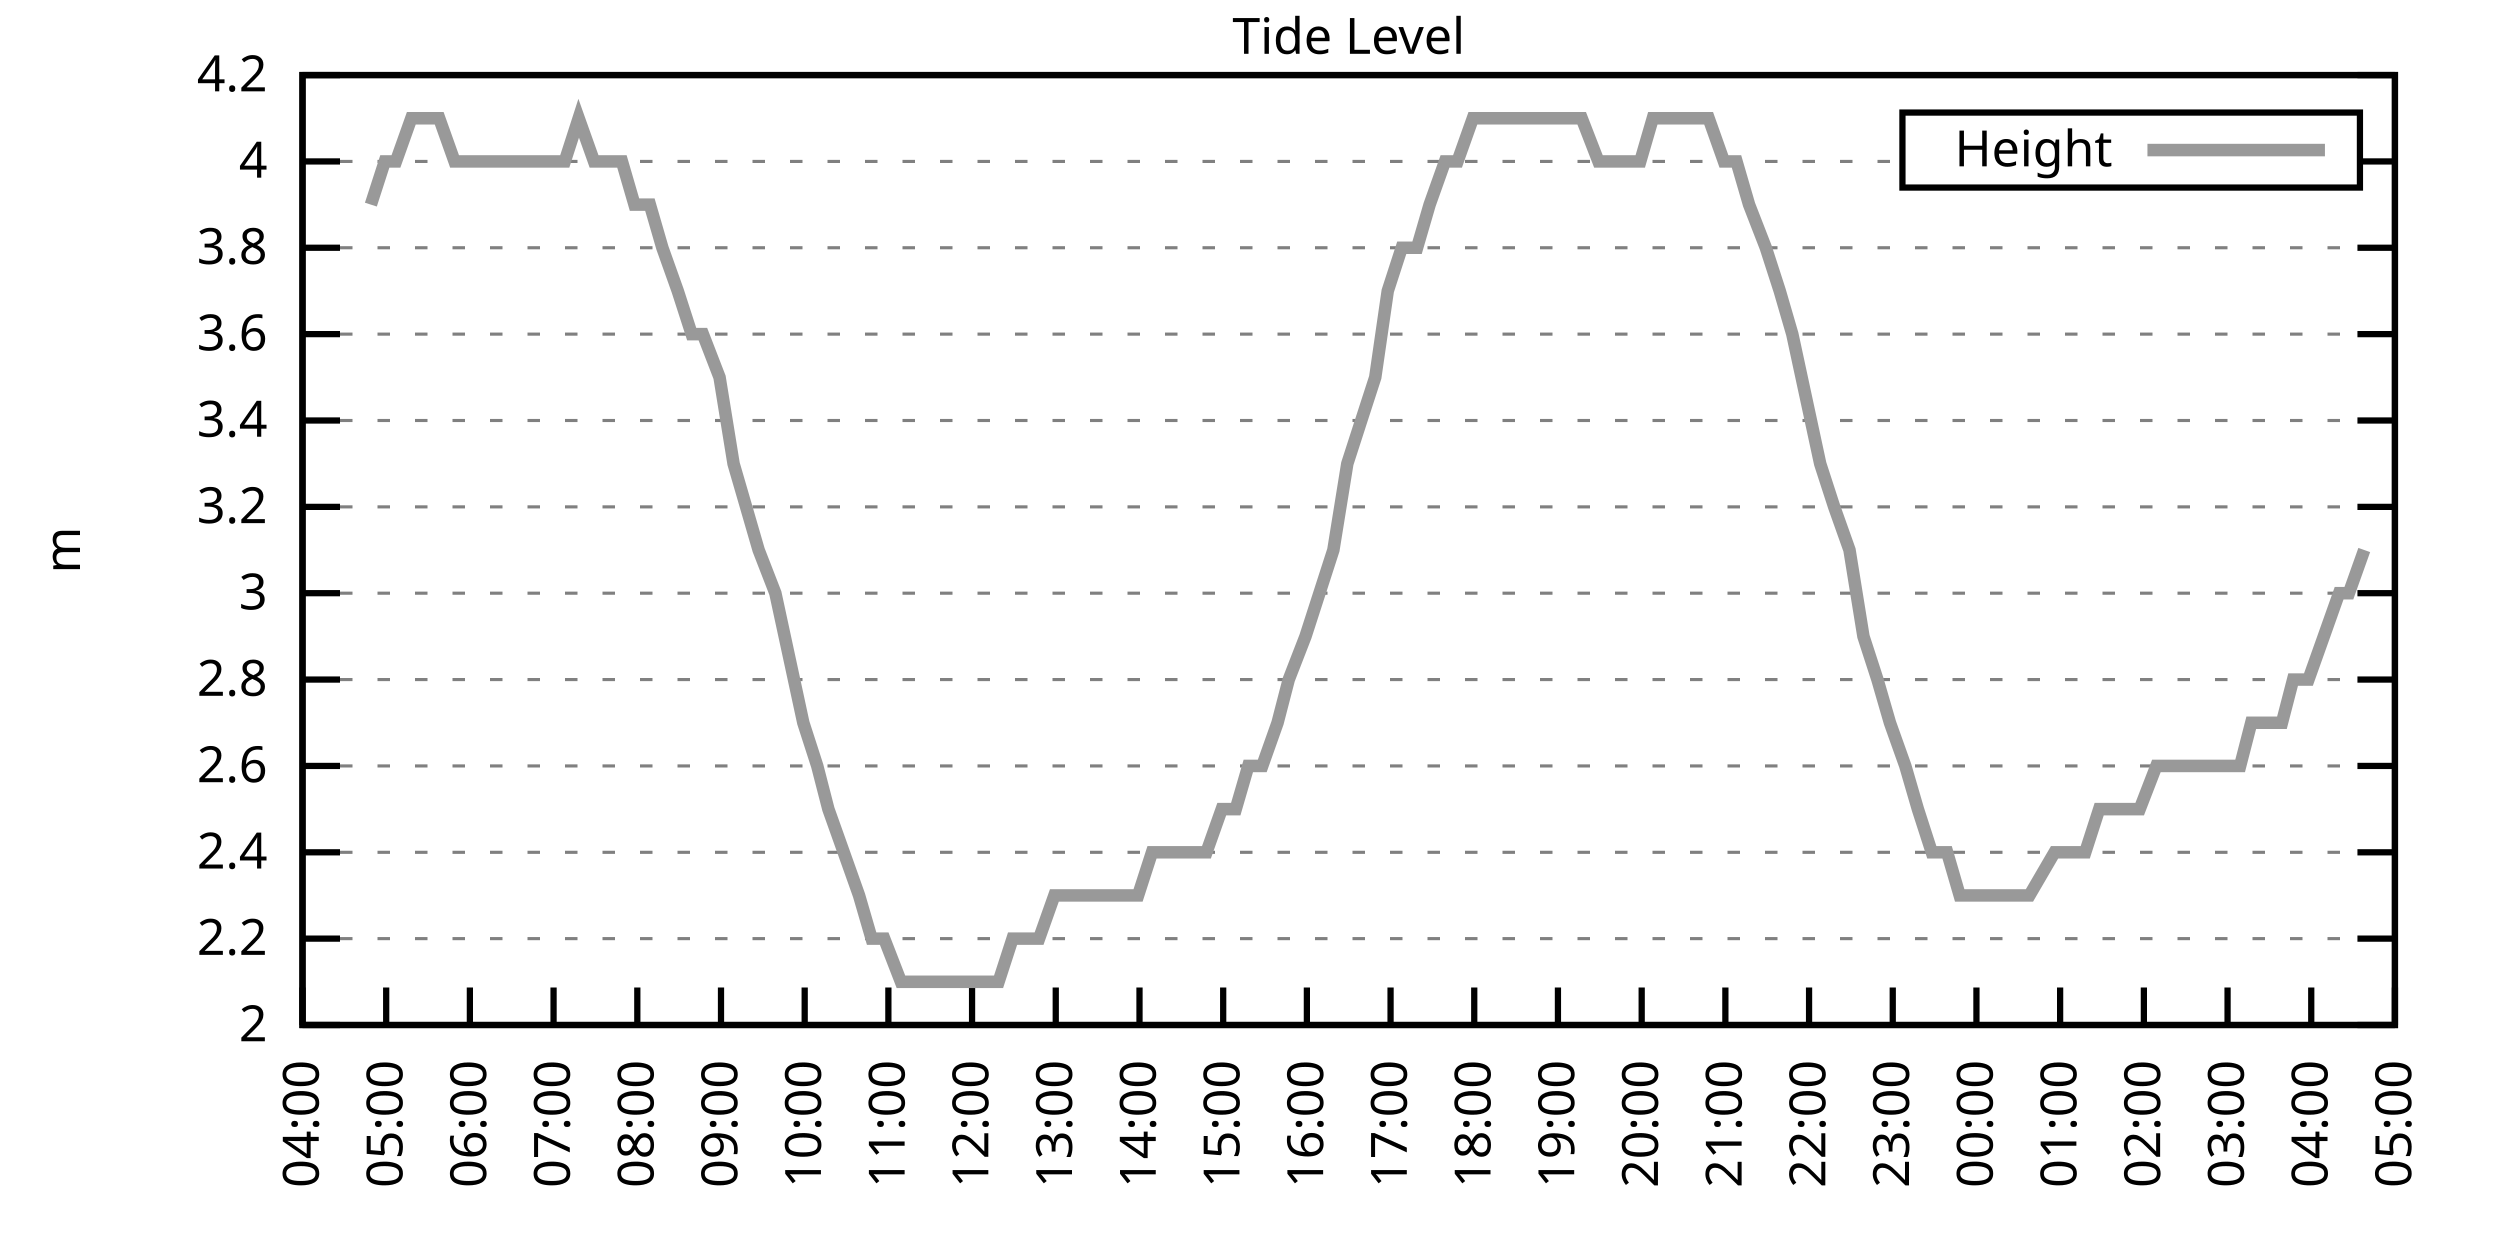
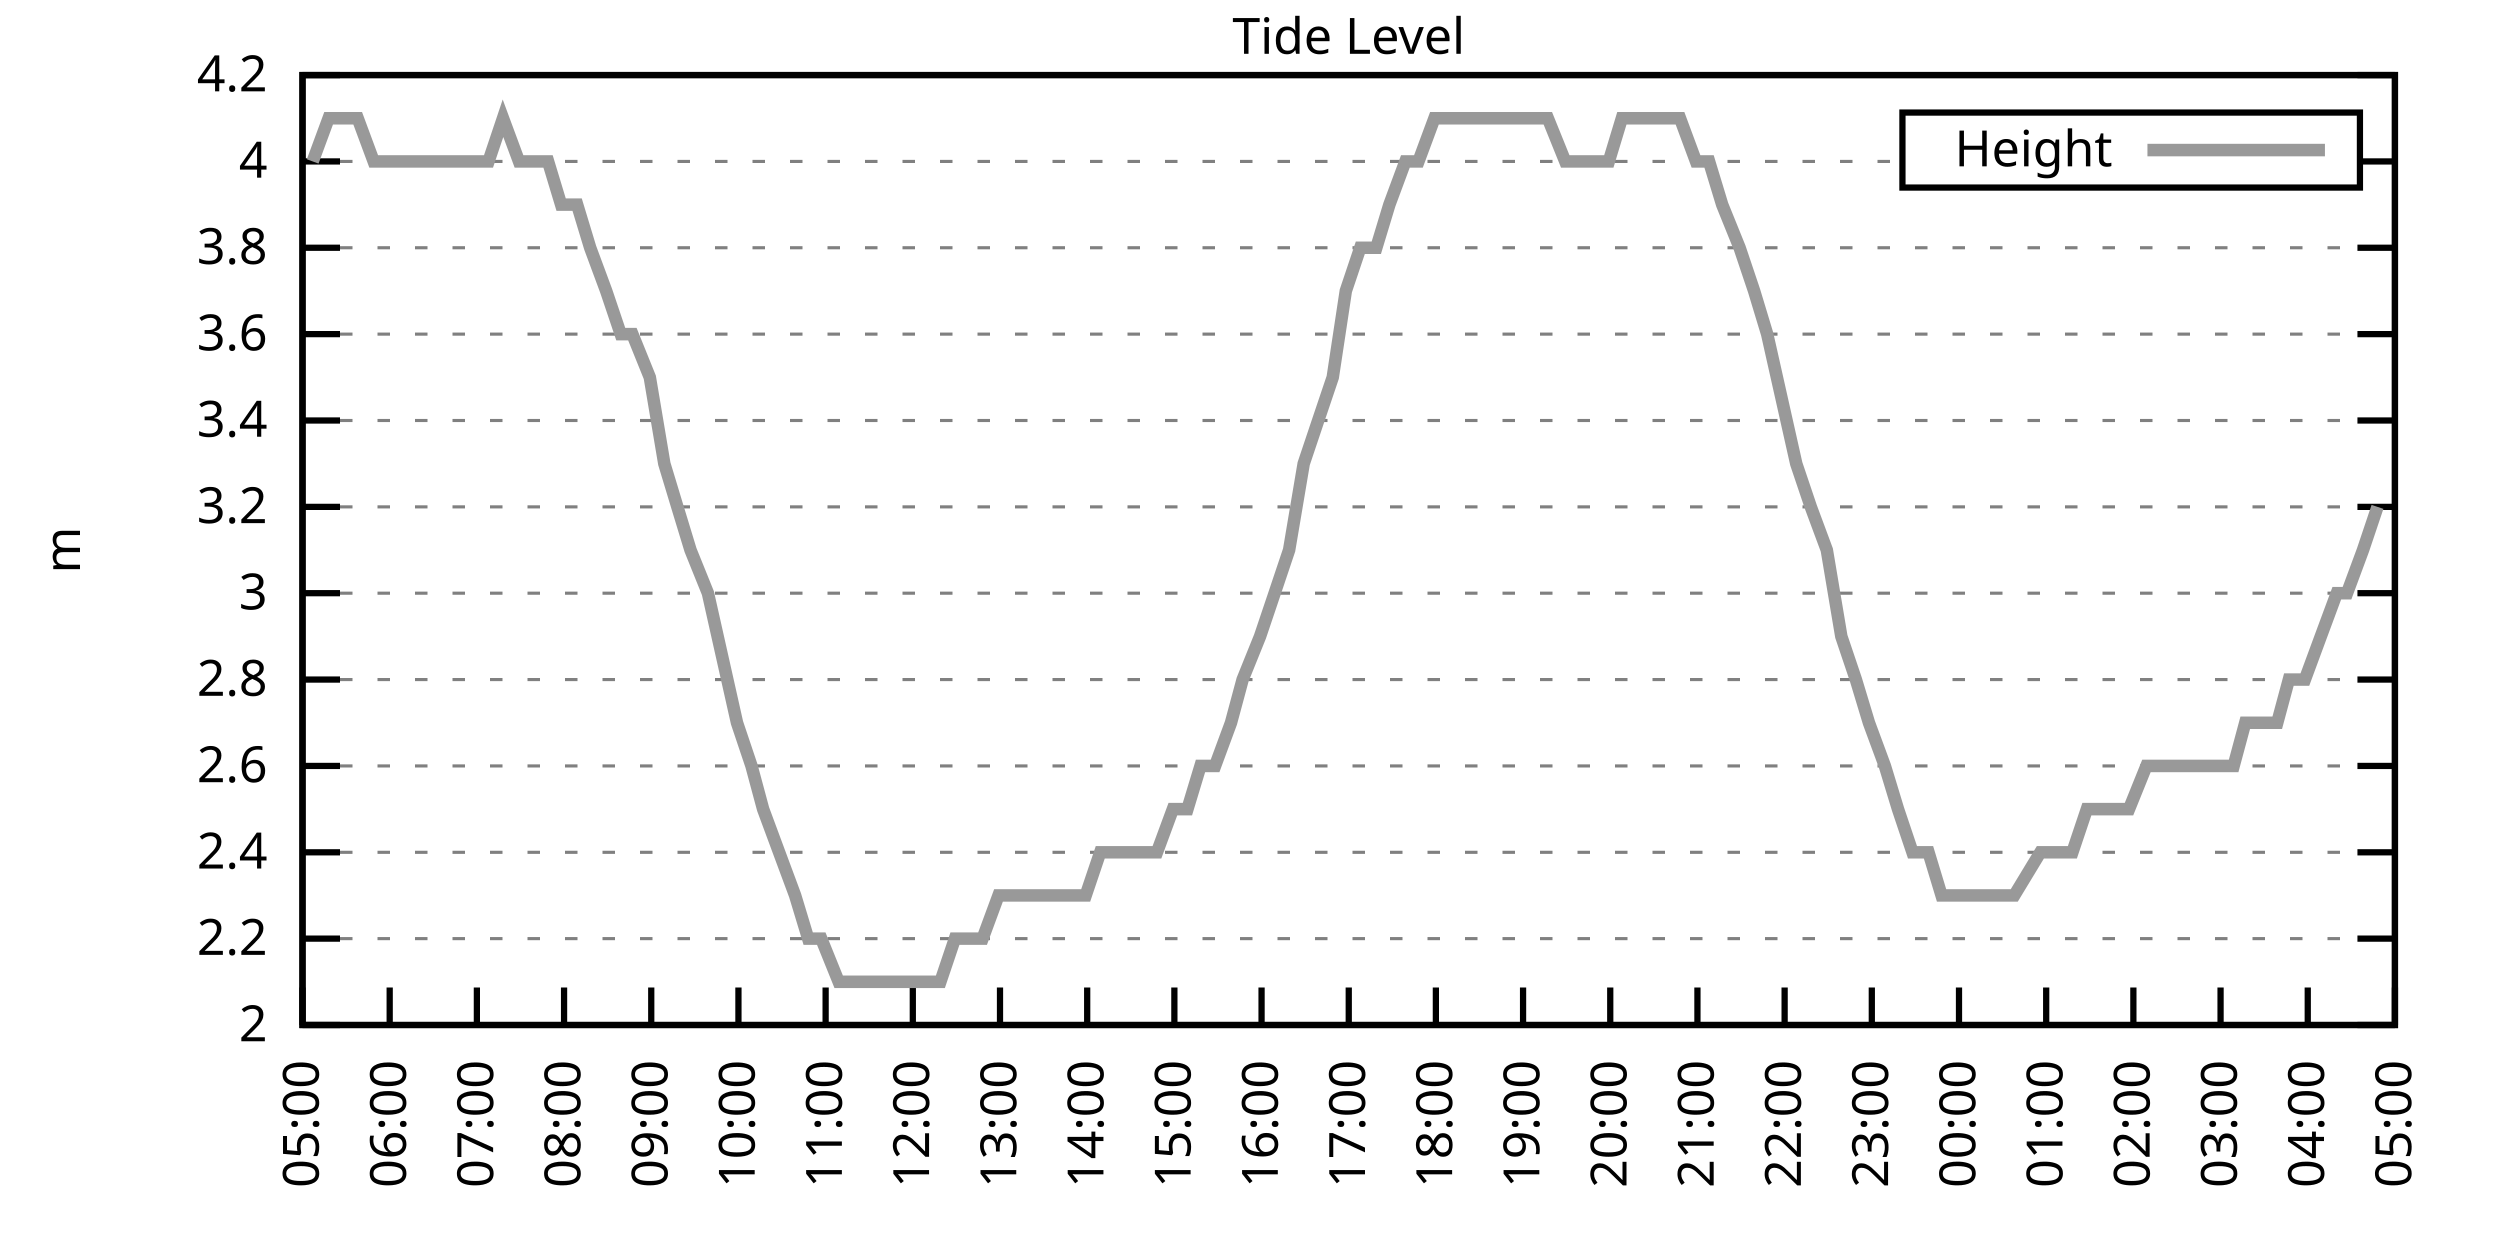
<svg xmlns="http://www.w3.org/2000/svg" xmlns:xlink="http://www.w3.org/1999/xlink" width="400" height="200" viewBox="0 0 400 200">
  <g id="gnuplot_canvas">
    <rect x="0" y="0" width="400" height="200" fill="none" />
    <defs>
      <circle id="gpDot" r="0.5" stroke-width="0.5" stroke="currentColor" />
      <path id="gpPt0" stroke-width="0.333" stroke="currentColor" d="M-1,0 h2 M0,-1 v2" />
      <path id="gpPt1" stroke-width="0.333" stroke="currentColor" d="M-1,-1 L1,1 M1,-1 L-1,1" />
      <path id="gpPt2" stroke-width="0.333" stroke="currentColor" d="M-1,0 L1,0 M0,-1 L0,1 M-1,-1 L1,1 M-1,1 L1,-1" />
      <rect id="gpPt3" stroke-width="0.333" stroke="currentColor" x="-1" y="-1" width="2" height="2" />
      <rect id="gpPt4" stroke-width="0.333" stroke="currentColor" fill="currentColor" x="-1" y="-1" width="2" height="2" />
      <circle id="gpPt5" stroke-width="0.333" stroke="currentColor" cx="0" cy="0" r="1" />
      <use xlink:href="#gpPt5" id="gpPt6" fill="currentColor" stroke="none" />
      <path id="gpPt7" stroke-width="0.333" stroke="currentColor" d="M0,-1.33 L-1.33,0.67 L1.33,0.67 z" />
      <use xlink:href="#gpPt7" id="gpPt8" fill="currentColor" stroke="none" />
      <use xlink:href="#gpPt7" id="gpPt9" stroke="currentColor" transform="rotate(180)" />
      <use xlink:href="#gpPt9" id="gpPt10" fill="currentColor" stroke="none" />
      <use xlink:href="#gpPt3" id="gpPt11" stroke="currentColor" transform="rotate(45)" />
      <use xlink:href="#gpPt11" id="gpPt12" fill="currentColor" stroke="none" />
      <path id="gpPt13" stroke-width="0.333" stroke="currentColor" d="M0,1.330 L1.265,0.411 L0.782,-1.067 L-0.782,-1.076 L-1.265,0.411 z" />
      <use xlink:href="#gpPt13" id="gpPt14" fill="currentColor" stroke="none" />
      <filter id="textbox" filterUnits="objectBoundingBox" x="0" y="0" height="1" width="1">
        <feFlood flood-color="white" flood-opacity="1" result="bgnd" />
        <feComposite in="SourceGraphic" in2="bgnd" operator="atop" />
      </filter>
      <filter id="greybox" filterUnits="objectBoundingBox" x="0" y="0" height="1" width="1">
        <feFlood flood-color="lightgrey" flood-opacity="1" result="grey" />
        <feComposite in="SourceGraphic" in2="grey" operator="atop" />
      </filter>
    </defs>
    <g fill="none" color="white" stroke="currentColor" stroke-width="1.00" stroke-linecap="butt" stroke-linejoin="miter">
</g>
    <g fill="none" color="black" stroke="currentColor" stroke-width="1.00" stroke-linecap="butt" stroke-linejoin="miter">
      <g stroke="none" shape-rendering="crispEdges">
        <polygon fill="rgb(255, 255, 255)" points="48.40,164.00 383.18,164.00 383.18,12.02 48.40,12.02 " />
      </g>
    </g>
    <g fill="none" color="black" stroke="currentColor" stroke-width="1.00" stroke-linecap="butt" stroke-linejoin="miter">
</g>
    <g fill="none" color="black" stroke="black" stroke-width="0.50" stroke-linecap="butt" stroke-linejoin="miter">
</g>
    <g fill="none" color="gray" stroke="currentColor" stroke-width="0.50" stroke-linecap="butt" stroke-linejoin="miter">
      <path stroke="gray" stroke-dasharray="2,4" class="gridline" d="M48.40,164.00 L383.19,164.00  " />
    </g>
    <g fill="none" color="gray" stroke="gray" stroke-width="1.00" stroke-linecap="butt" stroke-linejoin="miter">
</g>
    <g fill="none" color="black" stroke="currentColor" stroke-width="1.00" stroke-linecap="butt" stroke-linejoin="miter">
      <path stroke="black" d="M48.40,164.00 L54.40,164.00 M383.19,164.00 L377.19,164.00  " />
      <g transform="translate(42.80,166.60)" stroke="none" fill="black" font-family="Sans" font-size="8.00" text-anchor="end">
        <text>
          <tspan font-family="Sans"> 2</tspan>
        </text>
      </g>
    </g>
    <g fill="none" color="black" stroke="currentColor" stroke-width="1.00" stroke-linecap="butt" stroke-linejoin="miter">
</g>
    <g fill="none" color="black" stroke="black" stroke-width="0.50" stroke-linecap="butt" stroke-linejoin="miter">
</g>
    <g fill="none" color="gray" stroke="currentColor" stroke-width="0.50" stroke-linecap="butt" stroke-linejoin="miter">
      <path stroke="gray" stroke-dasharray="2,4" class="gridline" d="M48.40,150.18 L383.19,150.18  " />
    </g>
    <g fill="none" color="gray" stroke="gray" stroke-width="1.00" stroke-linecap="butt" stroke-linejoin="miter">
</g>
    <g fill="none" color="black" stroke="currentColor" stroke-width="1.00" stroke-linecap="butt" stroke-linejoin="miter">
      <path stroke="black" d="M48.40,150.18 L54.40,150.18 M383.19,150.18 L377.19,150.18  " />
      <g transform="translate(42.80,152.78)" stroke="none" fill="black" font-family="Sans" font-size="8.00" text-anchor="end">
        <text>
          <tspan font-family="Sans"> 2.2</tspan>
        </text>
      </g>
    </g>
    <g fill="none" color="black" stroke="currentColor" stroke-width="1.00" stroke-linecap="butt" stroke-linejoin="miter">
</g>
    <g fill="none" color="black" stroke="black" stroke-width="0.50" stroke-linecap="butt" stroke-linejoin="miter">
</g>
    <g fill="none" color="gray" stroke="currentColor" stroke-width="0.50" stroke-linecap="butt" stroke-linejoin="miter">
      <path stroke="gray" stroke-dasharray="2,4" class="gridline" d="M48.40,136.37 L383.19,136.37  " />
    </g>
    <g fill="none" color="gray" stroke="gray" stroke-width="1.00" stroke-linecap="butt" stroke-linejoin="miter">
</g>
    <g fill="none" color="black" stroke="currentColor" stroke-width="1.00" stroke-linecap="butt" stroke-linejoin="miter">
      <path stroke="black" d="M48.40,136.37 L54.40,136.37 M383.19,136.37 L377.19,136.37  " />
      <g transform="translate(42.80,138.97)" stroke="none" fill="black" font-family="Sans" font-size="8.00" text-anchor="end">
        <text>
          <tspan font-family="Sans"> 2.4</tspan>
        </text>
      </g>
    </g>
    <g fill="none" color="black" stroke="currentColor" stroke-width="1.00" stroke-linecap="butt" stroke-linejoin="miter">
</g>
    <g fill="none" color="black" stroke="black" stroke-width="0.50" stroke-linecap="butt" stroke-linejoin="miter">
</g>
    <g fill="none" color="gray" stroke="currentColor" stroke-width="0.50" stroke-linecap="butt" stroke-linejoin="miter">
      <path stroke="gray" stroke-dasharray="2,4" class="gridline" d="M48.40,122.55 L383.19,122.55  " />
    </g>
    <g fill="none" color="gray" stroke="gray" stroke-width="1.00" stroke-linecap="butt" stroke-linejoin="miter">
</g>
    <g fill="none" color="black" stroke="currentColor" stroke-width="1.00" stroke-linecap="butt" stroke-linejoin="miter">
      <path stroke="black" d="M48.40,122.55 L54.40,122.55 M383.19,122.55 L377.19,122.55  " />
      <g transform="translate(42.80,125.15)" stroke="none" fill="black" font-family="Sans" font-size="8.00" text-anchor="end">
        <text>
          <tspan font-family="Sans"> 2.6</tspan>
        </text>
      </g>
    </g>
    <g fill="none" color="black" stroke="currentColor" stroke-width="1.00" stroke-linecap="butt" stroke-linejoin="miter">
</g>
    <g fill="none" color="black" stroke="black" stroke-width="0.50" stroke-linecap="butt" stroke-linejoin="miter">
</g>
    <g fill="none" color="gray" stroke="currentColor" stroke-width="0.50" stroke-linecap="butt" stroke-linejoin="miter">
      <path stroke="gray" stroke-dasharray="2,4" class="gridline" d="M48.40,108.73 L383.19,108.73  " />
    </g>
    <g fill="none" color="gray" stroke="gray" stroke-width="1.00" stroke-linecap="butt" stroke-linejoin="miter">
</g>
    <g fill="none" color="black" stroke="currentColor" stroke-width="1.00" stroke-linecap="butt" stroke-linejoin="miter">
      <path stroke="black" d="M48.40,108.73 L54.40,108.73 M383.19,108.73 L377.19,108.73  " />
      <g transform="translate(42.80,111.33)" stroke="none" fill="black" font-family="Sans" font-size="8.00" text-anchor="end">
        <text>
          <tspan font-family="Sans"> 2.8</tspan>
        </text>
      </g>
    </g>
    <g fill="none" color="black" stroke="currentColor" stroke-width="1.00" stroke-linecap="butt" stroke-linejoin="miter">
</g>
    <g fill="none" color="black" stroke="black" stroke-width="0.50" stroke-linecap="butt" stroke-linejoin="miter">
</g>
    <g fill="none" color="gray" stroke="currentColor" stroke-width="0.50" stroke-linecap="butt" stroke-linejoin="miter">
      <path stroke="gray" stroke-dasharray="2,4" class="gridline" d="M48.40,94.91 L383.19,94.91  " />
    </g>
    <g fill="none" color="gray" stroke="gray" stroke-width="1.00" stroke-linecap="butt" stroke-linejoin="miter">
</g>
    <g fill="none" color="black" stroke="currentColor" stroke-width="1.00" stroke-linecap="butt" stroke-linejoin="miter">
      <path stroke="black" d="M48.40,94.91 L54.40,94.91 M383.19,94.91 L377.19,94.91  " />
      <g transform="translate(42.80,97.51)" stroke="none" fill="black" font-family="Sans" font-size="8.00" text-anchor="end">
        <text>
          <tspan font-family="Sans"> 3</tspan>
        </text>
      </g>
    </g>
    <g fill="none" color="black" stroke="currentColor" stroke-width="1.00" stroke-linecap="butt" stroke-linejoin="miter">
</g>
    <g fill="none" color="black" stroke="black" stroke-width="0.50" stroke-linecap="butt" stroke-linejoin="miter">
</g>
    <g fill="none" color="gray" stroke="currentColor" stroke-width="0.50" stroke-linecap="butt" stroke-linejoin="miter">
      <path stroke="gray" stroke-dasharray="2,4" class="gridline" d="M48.40,81.10 L383.19,81.10  " />
    </g>
    <g fill="none" color="gray" stroke="gray" stroke-width="1.00" stroke-linecap="butt" stroke-linejoin="miter">
</g>
    <g fill="none" color="black" stroke="currentColor" stroke-width="1.00" stroke-linecap="butt" stroke-linejoin="miter">
      <path stroke="black" d="M48.40,81.10 L54.40,81.10 M383.19,81.10 L377.19,81.10  " />
      <g transform="translate(42.80,83.70)" stroke="none" fill="black" font-family="Sans" font-size="8.00" text-anchor="end">
        <text>
          <tspan font-family="Sans"> 3.2</tspan>
        </text>
      </g>
    </g>
    <g fill="none" color="black" stroke="currentColor" stroke-width="1.00" stroke-linecap="butt" stroke-linejoin="miter">
</g>
    <g fill="none" color="black" stroke="black" stroke-width="0.50" stroke-linecap="butt" stroke-linejoin="miter">
</g>
    <g fill="none" color="gray" stroke="currentColor" stroke-width="0.50" stroke-linecap="butt" stroke-linejoin="miter">
      <path stroke="gray" stroke-dasharray="2,4" class="gridline" d="M48.40,67.28 L383.19,67.28  " />
    </g>
    <g fill="none" color="gray" stroke="gray" stroke-width="1.00" stroke-linecap="butt" stroke-linejoin="miter">
</g>
    <g fill="none" color="black" stroke="currentColor" stroke-width="1.00" stroke-linecap="butt" stroke-linejoin="miter">
      <path stroke="black" d="M48.40,67.28 L54.40,67.28 M383.19,67.28 L377.19,67.28  " />
      <g transform="translate(42.80,69.88)" stroke="none" fill="black" font-family="Sans" font-size="8.00" text-anchor="end">
        <text>
          <tspan font-family="Sans"> 3.4</tspan>
        </text>
      </g>
    </g>
    <g fill="none" color="black" stroke="currentColor" stroke-width="1.00" stroke-linecap="butt" stroke-linejoin="miter">
</g>
    <g fill="none" color="black" stroke="black" stroke-width="0.50" stroke-linecap="butt" stroke-linejoin="miter">
</g>
    <g fill="none" color="gray" stroke="currentColor" stroke-width="0.50" stroke-linecap="butt" stroke-linejoin="miter">
      <path stroke="gray" stroke-dasharray="2,4" class="gridline" d="M48.40,53.46 L383.19,53.46  " />
    </g>
    <g fill="none" color="gray" stroke="gray" stroke-width="1.00" stroke-linecap="butt" stroke-linejoin="miter">
</g>
    <g fill="none" color="black" stroke="currentColor" stroke-width="1.00" stroke-linecap="butt" stroke-linejoin="miter">
      <path stroke="black" d="M48.40,53.46 L54.40,53.46 M383.19,53.46 L377.19,53.46  " />
      <g transform="translate(42.80,56.06)" stroke="none" fill="black" font-family="Sans" font-size="8.00" text-anchor="end">
        <text>
          <tspan font-family="Sans"> 3.6</tspan>
        </text>
      </g>
    </g>
    <g fill="none" color="black" stroke="currentColor" stroke-width="1.00" stroke-linecap="butt" stroke-linejoin="miter">
</g>
    <g fill="none" color="black" stroke="black" stroke-width="0.50" stroke-linecap="butt" stroke-linejoin="miter">
</g>
    <g fill="none" color="gray" stroke="currentColor" stroke-width="0.50" stroke-linecap="butt" stroke-linejoin="miter">
      <path stroke="gray" stroke-dasharray="2,4" class="gridline" d="M48.40,39.64 L383.19,39.64  " />
    </g>
    <g fill="none" color="gray" stroke="gray" stroke-width="1.00" stroke-linecap="butt" stroke-linejoin="miter">
</g>
    <g fill="none" color="black" stroke="currentColor" stroke-width="1.00" stroke-linecap="butt" stroke-linejoin="miter">
      <path stroke="black" d="M48.40,39.64 L54.40,39.64 M383.19,39.64 L377.19,39.64  " />
      <g transform="translate(42.80,42.24)" stroke="none" fill="black" font-family="Sans" font-size="8.00" text-anchor="end">
        <text>
          <tspan font-family="Sans"> 3.8</tspan>
        </text>
      </g>
    </g>
    <g fill="none" color="black" stroke="currentColor" stroke-width="1.00" stroke-linecap="butt" stroke-linejoin="miter">
</g>
    <g fill="none" color="black" stroke="black" stroke-width="0.50" stroke-linecap="butt" stroke-linejoin="miter">
</g>
    <g fill="none" color="gray" stroke="currentColor" stroke-width="0.50" stroke-linecap="butt" stroke-linejoin="miter">
      <path stroke="gray" stroke-dasharray="2,4" class="gridline" d="M48.40,25.83 L304.39,25.83 M377.59,25.83 L383.19,25.83  " />
    </g>
    <g fill="none" color="gray" stroke="gray" stroke-width="1.00" stroke-linecap="butt" stroke-linejoin="miter">
</g>
    <g fill="none" color="black" stroke="currentColor" stroke-width="1.00" stroke-linecap="butt" stroke-linejoin="miter">
      <path stroke="black" d="M48.40,25.83 L54.40,25.83 M383.19,25.83 L377.19,25.83  " />
      <g transform="translate(42.80,28.43)" stroke="none" fill="black" font-family="Sans" font-size="8.00" text-anchor="end">
        <text>
          <tspan font-family="Sans"> 4</tspan>
        </text>
      </g>
    </g>
    <g fill="none" color="black" stroke="currentColor" stroke-width="1.00" stroke-linecap="butt" stroke-linejoin="miter">
</g>
    <g fill="none" color="black" stroke="black" stroke-width="0.50" stroke-linecap="butt" stroke-linejoin="miter">
</g>
    <g fill="none" color="gray" stroke="currentColor" stroke-width="0.50" stroke-linecap="butt" stroke-linejoin="miter">
      <path stroke="gray" stroke-dasharray="2,4" class="gridline" d="M48.40,12.01 L383.19,12.01  " />
    </g>
    <g fill="none" color="gray" stroke="gray" stroke-width="1.00" stroke-linecap="butt" stroke-linejoin="miter">
</g>
    <g fill="none" color="black" stroke="currentColor" stroke-width="1.00" stroke-linecap="butt" stroke-linejoin="miter">
      <path stroke="black" d="M48.40,12.01 L54.40,12.01 M383.19,12.01 L377.19,12.01  " />
      <g transform="translate(42.80,14.61)" stroke="none" fill="black" font-family="Sans" font-size="8.00" text-anchor="end">
        <text>
          <tspan font-family="Sans"> 4.2</tspan>
        </text>
      </g>
    </g>
    <g fill="none" color="black" stroke="currentColor" stroke-width="1.00" stroke-linecap="butt" stroke-linejoin="miter">
      <path stroke="black" d="M48.40,164.00 L48.40,158.00  " />
      <g transform="translate(51.00,169.60) rotate(270.00)" stroke="none" fill="black" font-family="Sans" font-size="8.00" text-anchor="end">
        <text>
-           <tspan font-family="Sans">04:00</tspan>
-         </text>
-       </g>
-     </g>
-     <g fill="none" color="black" stroke="currentColor" stroke-width="1.00" stroke-linecap="butt" stroke-linejoin="miter">
-       <path stroke="black" d="M61.79,164.00 L61.79,158.00  " />
-       <g transform="translate(64.39,169.60) rotate(270.00)" stroke="none" fill="black" font-family="Sans" font-size="8.00" text-anchor="end">
-         <text>
          <tspan font-family="Sans">05:00</tspan>
        </text>
      </g>
    </g>
    <g fill="none" color="black" stroke="currentColor" stroke-width="1.00" stroke-linecap="butt" stroke-linejoin="miter">
-       <path stroke="black" d="M75.18,164.00 L75.18,158.00  " />
-       <g transform="translate(77.78,169.60) rotate(270.00)" stroke="none" fill="black" font-family="Sans" font-size="8.00" text-anchor="end">
+       <path stroke="black" d="M62.35,164.00 L62.35,158.00  " />
+       <g transform="translate(64.95,169.60) rotate(270.00)" stroke="none" fill="black" font-family="Sans" font-size="8.00" text-anchor="end">
        <text>
          <tspan font-family="Sans">06:00</tspan>
        </text>
      </g>
    </g>
    <g fill="none" color="black" stroke="currentColor" stroke-width="1.00" stroke-linecap="butt" stroke-linejoin="miter">
-       <path stroke="black" d="M88.57,164.00 L88.57,158.00  " />
-       <g transform="translate(91.17,169.60) rotate(270.00)" stroke="none" fill="black" font-family="Sans" font-size="8.00" text-anchor="end">
+       <path stroke="black" d="M76.30,164.00 L76.30,158.00  " />
+       <g transform="translate(78.90,169.60) rotate(270.00)" stroke="none" fill="black" font-family="Sans" font-size="8.00" text-anchor="end">
        <text>
          <tspan font-family="Sans">07:00</tspan>
        </text>
      </g>
    </g>
    <g fill="none" color="black" stroke="currentColor" stroke-width="1.00" stroke-linecap="butt" stroke-linejoin="miter">
-       <path stroke="black" d="M101.97,164.00 L101.97,158.00  " />
-       <g transform="translate(104.57,169.60) rotate(270.00)" stroke="none" fill="black" font-family="Sans" font-size="8.00" text-anchor="end">
+       <path stroke="black" d="M90.25,164.00 L90.25,158.00  " />
+       <g transform="translate(92.85,169.60) rotate(270.00)" stroke="none" fill="black" font-family="Sans" font-size="8.00" text-anchor="end">
        <text>
          <tspan font-family="Sans">08:00</tspan>
        </text>
      </g>
    </g>
    <g fill="none" color="black" stroke="currentColor" stroke-width="1.00" stroke-linecap="butt" stroke-linejoin="miter">
-       <path stroke="black" d="M115.36,164.00 L115.36,158.00  " />
-       <g transform="translate(117.96,169.60) rotate(270.00)" stroke="none" fill="black" font-family="Sans" font-size="8.00" text-anchor="end">
+       <path stroke="black" d="M104.20,164.00 L104.20,158.00  " />
+       <g transform="translate(106.80,169.60) rotate(270.00)" stroke="none" fill="black" font-family="Sans" font-size="8.00" text-anchor="end">
        <text>
          <tspan font-family="Sans">09:00</tspan>
        </text>
      </g>
    </g>
    <g fill="none" color="black" stroke="currentColor" stroke-width="1.00" stroke-linecap="butt" stroke-linejoin="miter">
-       <path stroke="black" d="M128.75,164.00 L128.75,158.00  " />
-       <g transform="translate(131.35,169.60) rotate(270.00)" stroke="none" fill="black" font-family="Sans" font-size="8.00" text-anchor="end">
+       <path stroke="black" d="M118.15,164.00 L118.15,158.00  " />
+       <g transform="translate(120.75,169.60) rotate(270.00)" stroke="none" fill="black" font-family="Sans" font-size="8.00" text-anchor="end">
        <text>
          <tspan font-family="Sans">10:00</tspan>
        </text>
      </g>
    </g>
    <g fill="none" color="black" stroke="currentColor" stroke-width="1.00" stroke-linecap="butt" stroke-linejoin="miter">
-       <path stroke="black" d="M142.14,164.00 L142.14,158.00  " />
-       <g transform="translate(144.74,169.60) rotate(270.00)" stroke="none" fill="black" font-family="Sans" font-size="8.00" text-anchor="end">
+       <path stroke="black" d="M132.10,164.00 L132.10,158.00  " />
+       <g transform="translate(134.70,169.60) rotate(270.00)" stroke="none" fill="black" font-family="Sans" font-size="8.00" text-anchor="end">
        <text>
          <tspan font-family="Sans">11:00</tspan>
        </text>
      </g>
    </g>
    <g fill="none" color="black" stroke="currentColor" stroke-width="1.00" stroke-linecap="butt" stroke-linejoin="miter">
-       <path stroke="black" d="M155.53,164.00 L155.53,158.00  " />
-       <g transform="translate(158.13,169.60) rotate(270.00)" stroke="none" fill="black" font-family="Sans" font-size="8.00" text-anchor="end">
+       <path stroke="black" d="M146.05,164.00 L146.05,158.00  " />
+       <g transform="translate(148.65,169.60) rotate(270.00)" stroke="none" fill="black" font-family="Sans" font-size="8.00" text-anchor="end">
        <text>
          <tspan font-family="Sans">12:00</tspan>
        </text>
      </g>
    </g>
    <g fill="none" color="black" stroke="currentColor" stroke-width="1.00" stroke-linecap="butt" stroke-linejoin="miter">
-       <path stroke="black" d="M168.92,164.00 L168.92,158.00  " />
-       <g transform="translate(171.52,169.60) rotate(270.00)" stroke="none" fill="black" font-family="Sans" font-size="8.00" text-anchor="end">
+       <path stroke="black" d="M160.00,164.00 L160.00,158.00  " />
+       <g transform="translate(162.60,169.60) rotate(270.00)" stroke="none" fill="black" font-family="Sans" font-size="8.00" text-anchor="end">
        <text>
          <tspan font-family="Sans">13:00</tspan>
        </text>
      </g>
    </g>
    <g fill="none" color="black" stroke="currentColor" stroke-width="1.00" stroke-linecap="butt" stroke-linejoin="miter">
-       <path stroke="black" d="M182.32,164.00 L182.32,158.00  " />
-       <g transform="translate(184.92,169.60) rotate(270.00)" stroke="none" fill="black" font-family="Sans" font-size="8.00" text-anchor="end">
+       <path stroke="black" d="M173.95,164.00 L173.95,158.00  " />
+       <g transform="translate(176.55,169.60) rotate(270.00)" stroke="none" fill="black" font-family="Sans" font-size="8.00" text-anchor="end">
        <text>
          <tspan font-family="Sans">14:00</tspan>
        </text>
      </g>
    </g>
    <g fill="none" color="black" stroke="currentColor" stroke-width="1.00" stroke-linecap="butt" stroke-linejoin="miter">
-       <path stroke="black" d="M195.71,164.00 L195.71,158.00  " />
-       <g transform="translate(198.31,169.60) rotate(270.00)" stroke="none" fill="black" font-family="Sans" font-size="8.00" text-anchor="end">
+       <path stroke="black" d="M187.90,164.00 L187.90,158.00  " />
+       <g transform="translate(190.50,169.60) rotate(270.00)" stroke="none" fill="black" font-family="Sans" font-size="8.00" text-anchor="end">
        <text>
          <tspan font-family="Sans">15:00</tspan>
        </text>
      </g>
    </g>
    <g fill="none" color="black" stroke="currentColor" stroke-width="1.00" stroke-linecap="butt" stroke-linejoin="miter">
-       <path stroke="black" d="M209.10,164.00 L209.10,158.00  " />
-       <g transform="translate(211.70,169.60) rotate(270.00)" stroke="none" fill="black" font-family="Sans" font-size="8.00" text-anchor="end">
+       <path stroke="black" d="M201.85,164.00 L201.85,158.00  " />
+       <g transform="translate(204.45,169.60) rotate(270.00)" stroke="none" fill="black" font-family="Sans" font-size="8.00" text-anchor="end">
        <text>
          <tspan font-family="Sans">16:00</tspan>
        </text>
      </g>
    </g>
    <g fill="none" color="black" stroke="currentColor" stroke-width="1.00" stroke-linecap="butt" stroke-linejoin="miter">
-       <path stroke="black" d="M222.49,164.00 L222.49,158.00  " />
-       <g transform="translate(225.09,169.60) rotate(270.00)" stroke="none" fill="black" font-family="Sans" font-size="8.00" text-anchor="end">
+       <path stroke="black" d="M215.80,164.00 L215.80,158.00  " />
+       <g transform="translate(218.40,169.60) rotate(270.00)" stroke="none" fill="black" font-family="Sans" font-size="8.00" text-anchor="end">
        <text>
          <tspan font-family="Sans">17:00</tspan>
        </text>
      </g>
    </g>
    <g fill="none" color="black" stroke="currentColor" stroke-width="1.00" stroke-linecap="butt" stroke-linejoin="miter">
-       <path stroke="black" d="M235.88,164.00 L235.88,158.00  " />
-       <g transform="translate(238.48,169.60) rotate(270.00)" stroke="none" fill="black" font-family="Sans" font-size="8.00" text-anchor="end">
+       <path stroke="black" d="M229.74,164.00 L229.74,158.00  " />
+       <g transform="translate(232.34,169.60) rotate(270.00)" stroke="none" fill="black" font-family="Sans" font-size="8.00" text-anchor="end">
        <text>
          <tspan font-family="Sans">18:00</tspan>
        </text>
      </g>
    </g>
    <g fill="none" color="black" stroke="currentColor" stroke-width="1.00" stroke-linecap="butt" stroke-linejoin="miter">
-       <path stroke="black" d="M249.27,164.00 L249.27,158.00  " />
-       <g transform="translate(251.87,169.60) rotate(270.00)" stroke="none" fill="black" font-family="Sans" font-size="8.00" text-anchor="end">
+       <path stroke="black" d="M243.69,164.00 L243.69,158.00  " />
+       <g transform="translate(246.29,169.60) rotate(270.00)" stroke="none" fill="black" font-family="Sans" font-size="8.00" text-anchor="end">
        <text>
          <tspan font-family="Sans">19:00</tspan>
        </text>
      </g>
    </g>
    <g fill="none" color="black" stroke="currentColor" stroke-width="1.00" stroke-linecap="butt" stroke-linejoin="miter">
-       <path stroke="black" d="M262.67,164.00 L262.67,158.00  " />
-       <g transform="translate(265.27,169.60) rotate(270.00)" stroke="none" fill="black" font-family="Sans" font-size="8.00" text-anchor="end">
+       <path stroke="black" d="M257.64,164.00 L257.64,158.00  " />
+       <g transform="translate(260.24,169.60) rotate(270.00)" stroke="none" fill="black" font-family="Sans" font-size="8.00" text-anchor="end">
        <text>
          <tspan font-family="Sans">20:00</tspan>
        </text>
      </g>
    </g>
    <g fill="none" color="black" stroke="currentColor" stroke-width="1.00" stroke-linecap="butt" stroke-linejoin="miter">
-       <path stroke="black" d="M276.06,164.00 L276.06,158.00  " />
-       <g transform="translate(278.66,169.60) rotate(270.00)" stroke="none" fill="black" font-family="Sans" font-size="8.00" text-anchor="end">
+       <path stroke="black" d="M271.59,164.00 L271.59,158.00  " />
+       <g transform="translate(274.19,169.60) rotate(270.00)" stroke="none" fill="black" font-family="Sans" font-size="8.00" text-anchor="end">
        <text>
          <tspan font-family="Sans">21:00</tspan>
        </text>
      </g>
    </g>
    <g fill="none" color="black" stroke="currentColor" stroke-width="1.00" stroke-linecap="butt" stroke-linejoin="miter">
-       <path stroke="black" d="M289.45,164.00 L289.45,158.00  " />
-       <g transform="translate(292.05,169.60) rotate(270.00)" stroke="none" fill="black" font-family="Sans" font-size="8.00" text-anchor="end">
+       <path stroke="black" d="M285.54,164.00 L285.54,158.00  " />
+       <g transform="translate(288.14,169.60) rotate(270.00)" stroke="none" fill="black" font-family="Sans" font-size="8.00" text-anchor="end">
        <text>
          <tspan font-family="Sans">22:00</tspan>
        </text>
      </g>
    </g>
    <g fill="none" color="black" stroke="currentColor" stroke-width="1.00" stroke-linecap="butt" stroke-linejoin="miter">
-       <path stroke="black" d="M302.84,164.00 L302.84,158.00  " />
-       <g transform="translate(305.44,169.60) rotate(270.00)" stroke="none" fill="black" font-family="Sans" font-size="8.00" text-anchor="end">
+       <path stroke="black" d="M299.49,164.00 L299.49,158.00  " />
+       <g transform="translate(302.09,169.60) rotate(270.00)" stroke="none" fill="black" font-family="Sans" font-size="8.00" text-anchor="end">
        <text>
          <tspan font-family="Sans">23:00</tspan>
        </text>
      </g>
    </g>
    <g fill="none" color="black" stroke="currentColor" stroke-width="1.00" stroke-linecap="butt" stroke-linejoin="miter">
-       <path stroke="black" d="M316.23,164.00 L316.23,158.00  " />
-       <g transform="translate(318.83,169.60) rotate(270.00)" stroke="none" fill="black" font-family="Sans" font-size="8.00" text-anchor="end">
+       <path stroke="black" d="M313.44,164.00 L313.44,158.00  " />
+       <g transform="translate(316.04,169.60) rotate(270.00)" stroke="none" fill="black" font-family="Sans" font-size="8.00" text-anchor="end">
        <text>
          <tspan font-family="Sans">00:00</tspan>
        </text>
      </g>
    </g>
    <g fill="none" color="black" stroke="currentColor" stroke-width="1.00" stroke-linecap="butt" stroke-linejoin="miter">
-       <path stroke="black" d="M329.62,164.00 L329.62,158.00  " />
-       <g transform="translate(332.22,169.60) rotate(270.00)" stroke="none" fill="black" font-family="Sans" font-size="8.00" text-anchor="end">
+       <path stroke="black" d="M327.39,164.00 L327.39,158.00  " />
+       <g transform="translate(329.99,169.60) rotate(270.00)" stroke="none" fill="black" font-family="Sans" font-size="8.00" text-anchor="end">
        <text>
          <tspan font-family="Sans">01:00</tspan>
        </text>
      </g>
    </g>
    <g fill="none" color="black" stroke="currentColor" stroke-width="1.00" stroke-linecap="butt" stroke-linejoin="miter">
-       <path stroke="black" d="M343.02,164.00 L343.02,158.00  " />
-       <g transform="translate(345.62,169.60) rotate(270.00)" stroke="none" fill="black" font-family="Sans" font-size="8.00" text-anchor="end">
+       <path stroke="black" d="M341.34,164.00 L341.34,158.00  " />
+       <g transform="translate(343.94,169.60) rotate(270.00)" stroke="none" fill="black" font-family="Sans" font-size="8.00" text-anchor="end">
        <text>
          <tspan font-family="Sans">02:00</tspan>
        </text>
      </g>
    </g>
    <g fill="none" color="black" stroke="currentColor" stroke-width="1.00" stroke-linecap="butt" stroke-linejoin="miter">
-       <path stroke="black" d="M356.41,164.00 L356.41,158.00  " />
-       <g transform="translate(359.01,169.60) rotate(270.00)" stroke="none" fill="black" font-family="Sans" font-size="8.00" text-anchor="end">
+       <path stroke="black" d="M355.29,164.00 L355.29,158.00  " />
+       <g transform="translate(357.89,169.60) rotate(270.00)" stroke="none" fill="black" font-family="Sans" font-size="8.00" text-anchor="end">
        <text>
          <tspan font-family="Sans">03:00</tspan>
        </text>
      </g>
    </g>
    <g fill="none" color="black" stroke="currentColor" stroke-width="1.00" stroke-linecap="butt" stroke-linejoin="miter">
-       <path stroke="black" d="M369.80,164.00 L369.80,158.00  " />
-       <g transform="translate(372.40,169.60) rotate(270.00)" stroke="none" fill="black" font-family="Sans" font-size="8.00" text-anchor="end">
+       <path stroke="black" d="M369.24,164.00 L369.24,158.00  " />
+       <g transform="translate(371.84,169.60) rotate(270.00)" stroke="none" fill="black" font-family="Sans" font-size="8.00" text-anchor="end">
        <text>
          <tspan font-family="Sans">04:00</tspan>
        </text>
      </g>
    </g>
    <g fill="none" color="black" stroke="currentColor" stroke-width="1.00" stroke-linecap="butt" stroke-linejoin="miter">
      <path stroke="black" d="M383.19,164.00 L383.19,158.00  " />
      <g transform="translate(385.79,169.60) rotate(270.00)" stroke="none" fill="black" font-family="Sans" font-size="8.00" text-anchor="end">
        <text>
          <tspan font-family="Sans">05:00</tspan>
        </text>
      </g>
    </g>
    <g fill="none" color="black" stroke="currentColor" stroke-width="1.00" stroke-linecap="butt" stroke-linejoin="miter">
</g>
    <g fill="none" color="black" stroke="currentColor" stroke-width="1.00" stroke-linecap="butt" stroke-linejoin="miter">
      <path stroke="black" d="M48.40,12.01 L48.40,164.00 L383.19,164.00 L383.19,12.01 L48.40,12.01 Z  " />
    </g>
    <g fill="none" color="black" stroke="currentColor" stroke-width="1.00" stroke-linecap="butt" stroke-linejoin="miter">
</g>
    <g fill="none" color="black" stroke="currentColor" stroke-width="1.00" stroke-linecap="butt" stroke-linejoin="miter">
      <path stroke="black" d="M304.39,30.01 L304.39,18.01 L377.59,18.01 L377.59,30.01 L304.39,30.01 Z  " />
    </g>
    <g id="Tide_level_plot_1">
      <g fill="none" color="white" stroke="black" stroke-width="2.00" stroke-linecap="butt" stroke-linejoin="miter">
</g>
      <g fill="none" color="black" stroke="currentColor" stroke-width="2.00" stroke-linecap="butt" stroke-linejoin="miter">
        <g transform="translate(337.99,26.61)" stroke="none" fill="black" font-family="Sans" font-size="8.00" text-anchor="end">
          <text>
            <tspan font-family="Sans">Height</tspan>
          </text>
        </g>
      </g>
      <g fill="none" color="black" stroke="currentColor" stroke-width="2.00" stroke-linecap="butt" stroke-linejoin="miter">
-         <path stroke="rgb(153, 153, 153)" d="M343.59,24.01 L371.99,24.01 M59.34,32.74 L61.57,25.83 L63.35,25.83 L65.81,18.92 L68.26,18.92 L70.27,18.92   L72.73,25.83 L74.96,25.83 L77.19,25.83 L79.42,25.83 L81.43,25.83 L83.66,25.83 L85.90,25.83 L88.35,25.83   L90.36,25.83 L92.59,18.92 L95.05,25.83 L97.28,25.83 L99.51,25.83 L101.52,32.74 L103.98,32.74 L105.98,39.64   L108.44,46.55 L110.67,53.46 L112.46,53.46 L115.13,60.37 L117.37,74.19 L119.38,81.10 L121.38,88.00 L124.06,94.91   L128.53,115.64 L130.76,122.55 L132.54,129.46 L135.00,136.37 L137.45,143.27 L139.46,150.18 L141.47,150.18 L144.15,157.09   L146.38,157.09 L148.61,157.09 L150.62,157.09 L153.08,157.09 L155.09,157.09 L159.77,157.09 L162.01,150.18 L164.01,150.18   L166.25,150.18 L168.70,143.27 L170.93,143.27 L173.17,143.27 L175.17,143.27 L177.63,143.27 L179.86,143.27 L182.09,143.27   L184.32,136.37 L186.56,136.37 L188.57,136.37 L191.02,136.37 L193.03,136.37 L195.48,129.46 L197.72,129.46 L199.73,122.55   L201.96,122.55 L204.41,115.64 L206.20,108.73 L208.88,101.82 L211.11,94.91 L213.34,88.00 L215.57,74.19 L217.80,67.28   L220.04,60.37 L222.04,46.55 L224.28,39.64 L226.73,39.64 L228.74,32.74 L231.20,25.83 L233.20,25.83 L235.66,18.92   L237.89,18.92 L239.90,18.92 L242.13,18.92 L244.36,18.92 L246.82,18.92 L248.83,18.92 L250.84,18.92 L253.07,18.92   L255.75,25.83 L257.76,25.83 L259.99,25.83 L262.44,25.83 L264.45,18.92 L266.91,18.92 L269.14,18.92 L271.37,18.92   L273.38,18.92 L275.83,25.83 L277.84,25.83 L279.85,32.74 L282.53,39.64 L284.76,46.55 L286.77,53.46 L291.23,74.19   L293.47,81.10 L295.92,88.00 L298.15,101.82 L300.39,108.73 L302.39,115.64 L304.85,122.55 L306.86,129.46 L309.09,136.37   L311.54,136.37 L313.55,143.27 L316.01,143.27 L318.02,143.27 L320.25,143.27 L322.70,143.27 L324.71,143.27 L328.73,136.37   L331.19,136.37 L333.64,136.37 L335.87,129.46 L338.33,129.46 L340.56,129.46 L342.35,129.46 L345.02,122.55 L346.81,122.55   L349.49,122.55 L351.27,122.55 L353.73,122.55 L356.18,122.55 L358.42,122.55 L360.20,115.64 L362.43,115.64 L365.11,115.64   L366.90,108.73 L369.35,108.73 L371.81,101.82 L374.26,94.91 L375.82,94.91 L378.28,88.00  " />
+         <path stroke="rgb(153, 153, 153)" d="M343.59,24.01 L371.99,24.01 M50.03,25.83 L52.58,18.92 L55.14,18.92 L57.23,18.92 L59.79,25.83 L62.12,25.83   L64.44,25.83 L66.77,25.83 L68.86,25.83 L71.18,25.83 L73.51,25.83 L76.07,25.83 L78.16,25.83 L80.48,18.92   L83.04,25.83 L85.37,25.83 L87.69,25.83 L89.78,32.74 L92.34,32.74 L94.43,39.64 L96.99,46.55 L99.32,53.46   L101.18,53.46 L103.97,60.37 L106.29,74.19 L108.38,81.10 L110.48,88.00 L113.27,94.91 L117.92,115.64 L120.24,122.55   L122.10,129.46 L124.66,136.37 L127.22,143.27 L129.31,150.18 L131.40,150.18 L134.19,157.09 L136.51,157.09 L138.84,157.09   L140.93,157.09 L143.49,157.09 L145.58,157.09 L150.46,157.09 L152.79,150.18 L154.88,150.18 L157.21,150.18 L159.76,143.27   L162.09,143.27 L164.41,143.27 L166.51,143.27 L169.06,143.27 L171.39,143.27 L173.71,143.27 L176.04,136.37 L178.36,136.37   L180.46,136.37 L183.01,136.37 L185.11,136.37 L187.66,129.46 L189.99,129.46 L192.08,122.55 L194.41,122.55 L196.96,115.64   L198.82,108.73 L201.61,101.82 L203.94,94.91 L206.26,88.00 L208.59,74.19 L210.91,67.28 L213.24,60.37 L215.33,46.55   L217.65,39.64 L220.21,39.64 L222.30,32.74 L224.86,25.83 L226.95,25.83 L229.51,18.92 L231.84,18.92 L233.93,18.92   L236.25,18.92 L238.58,18.92 L241.14,18.92 L243.23,18.92 L245.32,18.92 L247.65,18.92 L250.44,25.83 L252.53,25.83   L254.85,25.83 L257.41,25.83 L259.50,18.92 L262.06,18.92 L264.39,18.92 L266.71,18.92 L268.80,18.92 L271.36,25.83   L273.45,25.83 L275.55,32.74 L278.34,39.64 L280.66,46.55 L282.75,53.46 L287.40,74.19 L289.73,81.10 L292.29,88.00   L294.61,101.82 L296.94,108.73 L299.03,115.64 L301.58,122.55 L303.68,129.46 L306.00,136.37 L308.56,136.37 L310.65,143.27   L313.21,143.27 L315.30,143.27 L317.63,143.27 L320.18,143.27 L322.28,143.27 L326.46,136.37 L329.02,136.37 L331.58,136.37   L333.90,129.46 L336.46,129.46 L338.78,129.46 L340.64,129.46 L343.43,122.55 L345.29,122.55 L348.08,122.55 L349.94,122.55   L352.50,122.55 L355.06,122.55 L357.38,122.55 L359.24,115.64 L361.57,115.64 L364.36,115.64 L366.22,108.73 L368.78,108.73   L371.33,101.82 L373.89,94.91 L375.52,94.91 L378.08,88.00 L380.40,81.10  " />
      </g>
    </g>
    <g fill="none" color="black" stroke="currentColor" stroke-width="2.00" stroke-linecap="butt" stroke-linejoin="miter">
</g>
    <g fill="none" color="black" stroke="black" stroke-width="1.00" stroke-linecap="butt" stroke-linejoin="miter">
</g>
    <g fill="none" color="black" stroke="currentColor" stroke-width="1.00" stroke-linecap="butt" stroke-linejoin="miter">
      <path stroke="black" d="M48.40,12.01 L48.40,164.00 L383.19,164.00 L383.19,12.01 L48.40,12.01 Z  " />
      <g transform="translate(12.80,88.01) rotate(270.00)" stroke="none" fill="black" font-family="Sans" font-size="8.00" text-anchor="middle">
        <text>
          <tspan font-family="Sans">m</tspan>
        </text>
      </g>
    </g>
    <g fill="none" color="black" stroke="currentColor" stroke-width="1.00" stroke-linecap="butt" stroke-linejoin="miter">
</g>
    <g fill="none" color="black" stroke="currentColor" stroke-width="1.00" stroke-linecap="butt" stroke-linejoin="miter">
      <g transform="translate(215.79,8.61)" stroke="none" fill="black" font-family="Sans" font-size="8.00" text-anchor="middle">
        <text>
          <tspan font-family="Sans">Tide Level</tspan>
        </text>
      </g>
    </g>
    <g fill="none" color="black" stroke="currentColor" stroke-width="1.00" stroke-linecap="butt" stroke-linejoin="miter">
</g>
  </g>
</svg>
